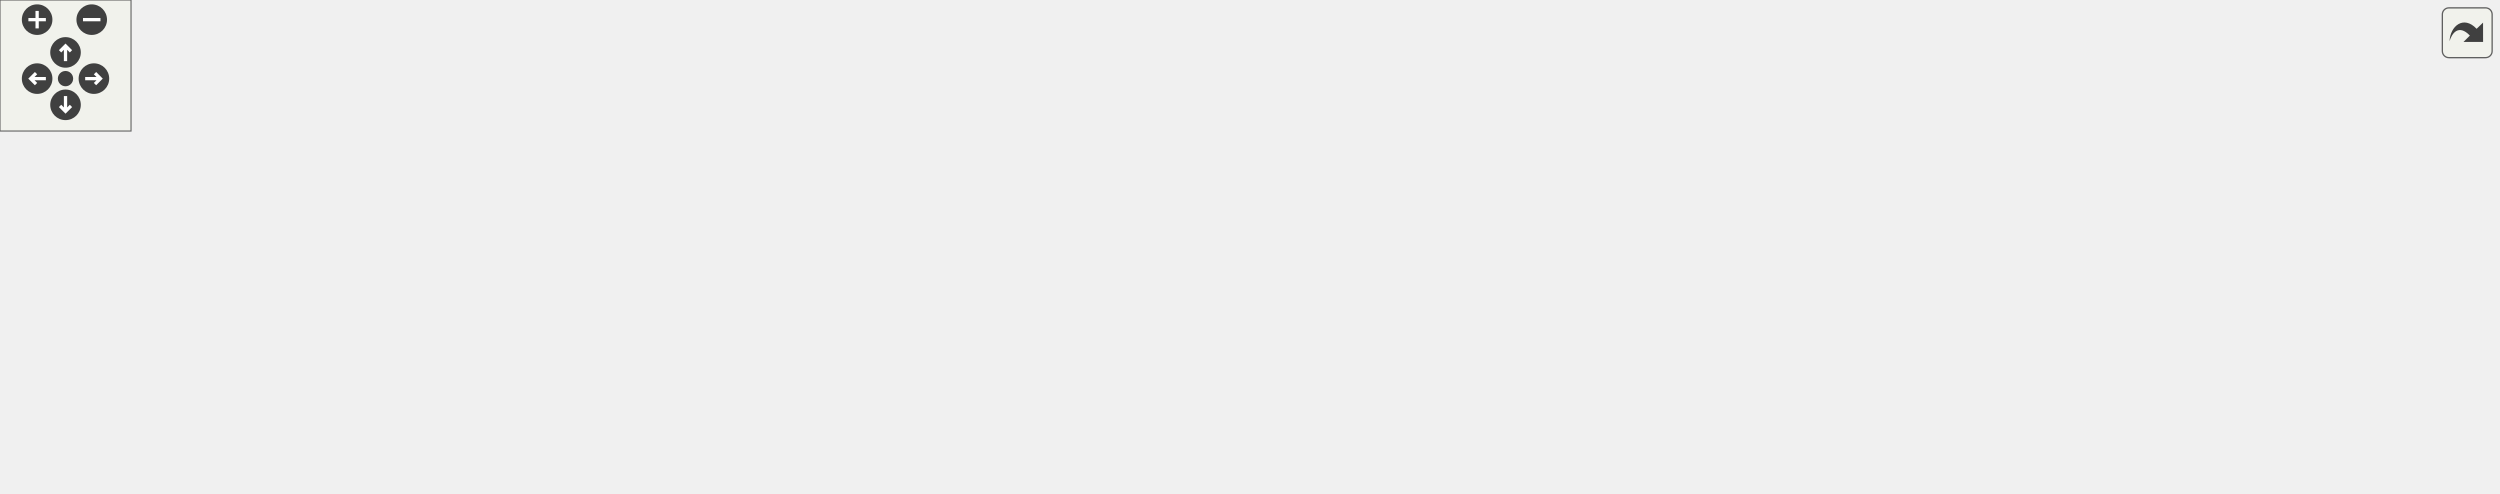
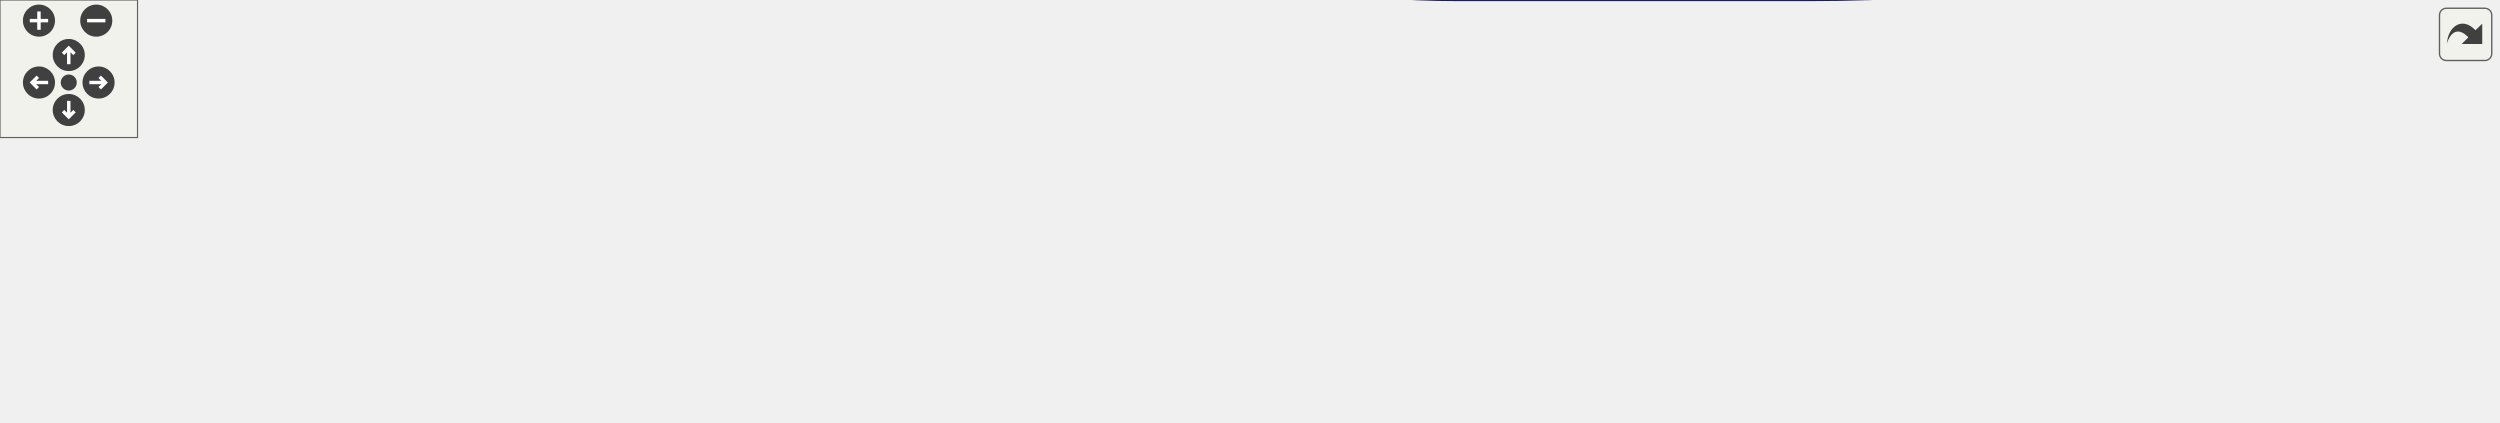
<svg xmlns="http://www.w3.org/2000/svg" xmlns:xlink="http://www.w3.org/1999/xlink" id="main" version="1.1" xml:space="preserve">
  <style type="text/css">
.edge:hover path { stroke: red; }
.edge:hover polygon { stroke: red; fill: red; }
</style>
  <defs>
    <circle id="rim" cx="0" cy="0" r="7" />
    <circle id="rim2" cx="0" cy="0" r="3.5" />
    <g id="zoomPlus">
      <use xlink:href="#rim" fill="#404040">
        <set attributeName="fill" to="#808080" begin="zoomplus.mouseover" end="zoomplus.mouseout" />
      </use>
      <path d="M-4,0h8M0,-4v8" fill="none" stroke="white" stroke-width="1.5" pointer-events="none" />
    </g>
    <g id="zoomMin">
      <use xlink:href="#rim" fill="#404040">
        <set attributeName="fill" to="#808080" begin="zoomminus.mouseover" end="zoomminus.mouseout" />
      </use>
      <path d="M-4,0h8" fill="none" stroke="white" stroke-width="1.5" pointer-events="none" />
    </g>
    <g id="dirArrow">
      <path fill="none" stroke="white" stroke-width="1.5" d="M0,-3.0v7 M-2.5,-0.5L0,-3.0L2.5,-0.5" />
    </g>
    <g id="resetDef">
      <use xlink:href="#rim2" fill="#404040">
        <set attributeName="fill" to="#808080" begin="reset.mouseover" end="reset.mouseout" />
      </use>
    </g>
  </defs>
  <svg id="graph" class="graph">
    <g id="viewport">
      <g id="node1" class="node">
-         <polygon fill="#bfbfbf" stroke="black" points="0.5,-70.019 0.5,-89.019 127.5,-89.019 127.5,-70.019 0.5,-70.019" />
-         <text text-anchor="middle" x="64" y="-77.019" font-family="Helvetica,sans-Serif" font-size="10.00">Monster_Sounds_Update</text>
+         <polygon fill="#bfbfbf" stroke="black" points="0.5,-47.5 0.5,-66.5 127.5,-66.5 127.5,-47.5 0.5,-47.5" />
+         <text text-anchor="middle" x="64" y="-54.5" font-family="Helvetica,sans-Serif" font-size="10.00">Monster_Sounds_Update</text>
      </g>
      <g id="node2" class="node">
        <g id="a_node2">
          <a xlink:href="../../da/d4e/sv__monsters_8qc.html#ae8583f9bde31f60a7137868d603e2b58" target="_top" xlink:title="Monster_Spawn_Setup">
-             <polygon fill="none" stroke="black" points="164,-70.019 164,-89.019 282,-89.019 282,-70.019 164,-70.019" />
-             <text text-anchor="middle" x="223" y="-77.019" font-family="Helvetica,sans-Serif" font-size="10.00">Monster_Spawn_Setup</text>
+             <polygon fill="none" stroke="black" points="164,-47.5 164,-66.5 282,-66.5 282,-47.5 164,-47.5" />
+             <text text-anchor="middle" x="223" y="-54.5" font-family="Helvetica,sans-Serif" font-size="10.00">Monster_Spawn_Setup</text>
          </a>
        </g>
      </g>
      <g id="edge1" class="edge">
-         <path fill="none" stroke="midnightblue" d="M137.7,-79.519C146.447,-79.519 155.291,-79.519 163.793,-79.519" />
-         <polygon fill="midnightblue" stroke="midnightblue" points="137.502,-76.019 127.502,-79.519 137.502,-83.019 137.502,-76.019" />
+         <path fill="none" stroke="midnightblue" d="M137.7,-57C146.447,-57 155.291,-57 163.793,-57" />
+         <polygon fill="midnightblue" stroke="midnightblue" points="137.502,-53.5 127.502,-57 137.502,-60.5 137.502,-53.5" />
      </g>
      <g id="node3" class="node">
        <g id="a_node3">
          <a xlink:href="../../d8/dc1/sv__monsters_8qh.html#a473e551b6c76c0037bbcfe0c4742b4e9" target="_top" xlink:title="Monster_Spawn">
-             <polygon fill="none" stroke="black" points="318.5,-70.019 318.5,-89.019 405.5,-89.019 405.5,-70.019 318.5,-70.019" />
-             <text text-anchor="middle" x="362" y="-77.019" font-family="Helvetica,sans-Serif" font-size="10.00">Monster_Spawn</text>
+             <polygon fill="none" stroke="black" points="318.5,-47.5 318.5,-66.5 405.5,-66.5 405.5,-47.5 318.5,-47.5" />
+             <text text-anchor="middle" x="362" y="-54.5" font-family="Helvetica,sans-Serif" font-size="10.00">Monster_Spawn</text>
          </a>
        </g>
      </g>
      <g id="edge2" class="edge">
-         <path fill="none" stroke="midnightblue" d="M292.385,-79.519C301.177,-79.519 309.972,-79.519 318.19,-79.519" />
-         <polygon fill="midnightblue" stroke="midnightblue" points="292.1,-76.019 282.1,-79.519 292.1,-83.019 292.1,-76.019" />
+         <path fill="none" stroke="midnightblue" d="M292.385,-57C301.177,-57 309.972,-57 318.19,-57" />
+         <polygon fill="midnightblue" stroke="midnightblue" points="292.1,-53.5 282.1,-57 292.1,-60.5 292.1,-53.5" />
      </g>
      <g id="node4" class="node">
        <g id="a_node4">
          <a xlink:href="../../da/d4e/sv__monsters_8qc.html#a2b57b31035d01a69ccd6e8c6970ed5dd" target="_top" xlink:title="Monster_Respawn">
-             <polygon fill="none" stroke="black" points="442,-146.019 442,-165.019 540,-165.019 540,-146.019 442,-146.019" />
-             <text text-anchor="middle" x="491" y="-153.019" font-family="Helvetica,sans-Serif" font-size="10.00">Monster_Respawn</text>
+             <polygon fill="none" stroke="black" points="442,-104.5 442,-123.5 540,-123.5 540,-104.5 442,-104.5" />
+             <text text-anchor="middle" x="491" y="-111.5" font-family="Helvetica,sans-Serif" font-size="10.00">Monster_Respawn</text>
          </a>
        </g>
      </g>
      <g id="edge3" class="edge">
-         <path fill="none" stroke="midnightblue" d="M382.236,-95.487C397.702,-107.796 420.346,-124.663 442,-136.519 448.446,-140.049 455.688,-143.267 462.553,-146.011" />
-         <polygon fill="midnightblue" stroke="midnightblue" points="384.412,-92.744 374.435,-89.178 380.01,-98.187 384.412,-92.744" />
+         <path fill="none" stroke="midnightblue" d="M391.211,-71.174C406.182,-78.541 424.959,-87.54 442,-95 449.389,-98.235 457.515,-101.543 464.947,-104.474" />
+         <polygon fill="midnightblue" stroke="midnightblue" points="392.494,-67.903 381.979,-66.6 389.386,-74.176 392.494,-67.903" />
      </g>
      <g id="node9" class="node">
        <g id="a_node9">
          <a xlink:href="../../da/d4e/sv__monsters_8qc.html#ae9c174dd3b336a7270caba2894224d0f" target="_top" xlink:title="Monster_Appear">
-             <polygon fill="none" stroke="black" points="447,-108.019 447,-127.019 535,-127.019 535,-108.019 447,-108.019" />
-             <text text-anchor="middle" x="491" y="-115.019" font-family="Helvetica,sans-Serif" font-size="10.00">Monster_Appear</text>
+             <polygon fill="none" stroke="black" points="447,-66.5 447,-85.5 535,-85.5 535,-66.5 447,-66.5" />
+             <text text-anchor="middle" x="491" y="-73.5" font-family="Helvetica,sans-Serif" font-size="10.00">Monster_Appear</text>
          </a>
        </g>
      </g>
      <g id="edge9" class="edge">
-         <path fill="none" stroke="midnightblue" d="M404.894,-92.055C422.171,-97.224 441.871,-103.118 457.963,-107.933" />
-         <polygon fill="midnightblue" stroke="midnightblue" points="405.631,-88.622 395.047,-89.108 403.624,-95.328 405.631,-88.622" />
-       </g>
-       <g id="node11" class="node">
-         <g id="a_node11">
-           <a xlink:href="../../d3/d3e/sv__spawn_8qh.html#a6d9ad964837b7b9cbcd971dcab774b49" target="_top" xlink:title="spawnmonster">
-             <polygon fill="none" stroke="black" points="451,-32.019 451,-51.019 531,-51.019 531,-32.019 451,-32.019" />
-             <text text-anchor="middle" x="491" y="-39.019" font-family="Helvetica,sans-Serif" font-size="10.00">spawnmonster</text>
-           </a>
-         </g>
-       </g>
-       <g id="edge12" class="edge">
-         <path fill="none" stroke="midnightblue" d="M404.894,-66.984C422.171,-61.815 441.871,-55.92 457.963,-51.105" />
-         <polygon fill="midnightblue" stroke="midnightblue" points="403.624,-63.711 395.047,-69.93 405.631,-70.417 403.624,-63.711" />
+         <path fill="none" stroke="midnightblue" d="M415.801,-64.899C426.13,-66.445 436.849,-68.048 446.821,-69.54" />
+         <polygon fill="midnightblue" stroke="midnightblue" points="416.05,-61.398 405.642,-63.38 415.015,-68.321 416.05,-61.398" />
      </g>
      <g id="node5" class="node">
        <g id="a_node5">
          <a xlink:href="../../da/d4e/sv__monsters_8qc.html#a64003301dcc44254935df433ea236780" target="_top" xlink:title="Monster_Dead_Fade">
-             <polygon fill="none" stroke="black" points="601.5,-146.019 601.5,-165.019 708.5,-165.019 708.5,-146.019 601.5,-146.019" />
-             <text text-anchor="middle" x="655" y="-153.019" font-family="Helvetica,sans-Serif" font-size="10.00">Monster_Dead_Fade</text>
+             <polygon fill="none" stroke="black" points="583.5,-94.5 583.5,-113.5 690.5,-113.5 690.5,-94.5 583.5,-94.5" />
+             <text text-anchor="middle" x="637" y="-101.5" font-family="Helvetica,sans-Serif" font-size="10.00">Monster_Dead_Fade</text>
          </a>
        </g>
      </g>
      <g id="edge4" class="edge">
-         <path fill="none" stroke="midnightblue" d="M550.359,-155.519C567.063,-155.519 585.165,-155.519 601.495,-155.519" />
-         <polygon fill="midnightblue" stroke="midnightblue" points="550.167,-152.019 540.167,-155.519 550.167,-159.019 550.167,-152.019" />
+         <path fill="none" stroke="midnightblue" d="M550.518,-109.936C561.29,-109.188 572.48,-108.411 583.076,-107.675" />
+         <polygon fill="midnightblue" stroke="midnightblue" points="550.084,-106.458 540.351,-110.642 550.569,-113.441 550.084,-106.458" />
      </g>
      <g id="node6" class="node">
        <g id="a_node6">
          <a xlink:href="../../da/d4e/sv__monsters_8qc.html#a304ebddf2011e967eb6e3d0da5b4a760" target="_top" xlink:title="Monster_Dead_Think">
-             <polygon fill="none" stroke="black" points="779,-108.019 779,-127.019 889,-127.019 889,-108.019 779,-108.019" />
-             <text text-anchor="middle" x="834" y="-115.019" font-family="Helvetica,sans-Serif" font-size="10.00">Monster_Dead_Think</text>
+             <polygon fill="none" stroke="black" points="734,-77.5 734,-96.5 844,-96.5 844,-77.5 734,-77.5" />
+             <text text-anchor="middle" x="789" y="-84.5" font-family="Helvetica,sans-Serif" font-size="10.00">Monster_Dead_Think</text>
          </a>
        </g>
      </g>
      <g id="edge5" class="edge">
-         <path fill="none" stroke="midnightblue" d="M710.742,-143.767C735.77,-138.394 765.035,-132.111 788.657,-127.039" />
-         <polygon fill="midnightblue" stroke="midnightblue" points="709.707,-140.409 700.665,-145.93 711.176,-147.253 709.707,-140.409" />
+         <path fill="none" stroke="midnightblue" d="M700.826,-96.88C711.791,-95.637 723.112,-94.354 733.819,-93.141" />
+         <polygon fill="midnightblue" stroke="midnightblue" points="700.427,-93.403 690.884,-98.006 701.215,-100.358 700.427,-93.403" />
      </g>
      <g id="node7" class="node">
        <g id="a_node7">
          <a xlink:href="../../da/d4e/sv__monsters_8qc.html#a9fe966953fdc6ae52562b48fe4776295" target="_top" xlink:title="Monster_Dead">
-             <polygon fill="none" stroke="black" points="934,-70.019 934,-89.019 1014,-89.019 1014,-70.019 934,-70.019" />
-             <text text-anchor="middle" x="974" y="-77.019" font-family="Helvetica,sans-Serif" font-size="10.00">Monster_Dead</text>
+             <polygon fill="none" stroke="black" points="880,-44.5 880,-63.5 960,-63.5 960,-44.5 880,-44.5" />
+             <text text-anchor="middle" x="920" y="-51.5" font-family="Helvetica,sans-Serif" font-size="10.00">Monster_Dead</text>
          </a>
        </g>
      </g>
      <g id="edge6" class="edge">
-         <path fill="none" stroke="midnightblue" d="M879.473,-105.273C898.495,-100.035 920.375,-94.01 938.188,-89.105" />
-         <polygon fill="midnightblue" stroke="midnightblue" points="878.535,-101.901 869.823,-107.93 880.394,-108.65 878.535,-101.901" />
+         <path fill="none" stroke="midnightblue" d="M837.228,-74.918C851.907,-71.163 867.874,-67.079 881.772,-63.523" />
+         <polygon fill="midnightblue" stroke="midnightblue" points="836.133,-71.586 827.312,-77.455 837.868,-78.367 836.133,-71.586" />
      </g>
      <g id="node8" class="node">
        <g id="a_node8">
          <a xlink:href="../../da/d4e/sv__monsters_8qc.html#a100d851a4f02e4bd6177462aad0a9d1f" target="_top" xlink:title="Monster_Damage">
-             <polygon fill="none" stroke="black" points="1050,-32.019 1050,-51.019 1144,-51.019 1144,-32.019 1050,-32.019" />
-             <text text-anchor="middle" x="1097" y="-39.019" font-family="Helvetica,sans-Serif" font-size="10.00">Monster_Damage</text>
+             <polygon fill="none" stroke="black" points="996,-17.5 996,-36.5 1090,-36.5 1090,-17.5 996,-17.5" />
+             <text text-anchor="middle" x="1043" y="-24.5" font-family="Helvetica,sans-Serif" font-size="10.00">Monster_Damage</text>
          </a>
        </g>
      </g>
      <g id="edge7" class="edge">
-         <path fill="none" stroke="midnightblue" d="M1015.38,-66.839C1031.73,-61.705 1050.29,-55.875 1065.48,-51.105" />
-         <polygon fill="midnightblue" stroke="midnightblue" points="1014.03,-63.595 1005.53,-69.93 1016.12,-70.273 1014.03,-63.595" />
+         <path fill="none" stroke="midnightblue" d="M970.122,-43.039C979.74,-40.893 989.757,-38.658 999.151,-36.561" />
+         <polygon fill="midnightblue" stroke="midnightblue" points="969.283,-39.64 960.285,-45.234 970.807,-46.472 969.283,-39.64" />
      </g>
      <g id="edge8" class="edge">
-         <path fill="none" stroke="midnightblue" d="M1045.55,-29.756C993.209,-18.596 908.837,-3.519 835,-3.519 654,-3.519 654,-3.519 654,-3.519 559.4,-3.519 530.629,10.558 442,-22.519 413.796,-33.045 386.62,-56.491 372.678,-69.801" />
-         <polygon fill="midnightblue" stroke="midnightblue" points="1045.06,-33.232 1055.58,-31.93 1046.55,-26.391 1045.06,-33.232" />
+         <path fill="none" stroke="midnightblue" d="M985.567,-17.47C934.616,-9.698 857.51,-3.32373e-15 790,-0 636,-0 636,-0 636,-0 544.248,-7.10543e-15 438.743,-31.233 390.12,-47.459" />
+         <polygon fill="midnightblue" stroke="midnightblue" points="985.295,-20.97 995.713,-19.045 986.369,-14.053 985.295,-20.97" />
      </g>
      <g id="node10" class="node">
        <g id="a_node10">
          <a xlink:href="../../da/d4e/sv__monsters_8qc.html#a0c5d94fd195b12611f3bd45c0546bfca" target="_top" xlink:title="Monster_Appear_Check">
-             <polygon fill="none" stroke="black" points="594,-108.019 594,-127.019 716,-127.019 716,-108.019 594,-108.019" />
-             <text text-anchor="middle" x="655" y="-115.019" font-family="Helvetica,sans-Serif" font-size="10.00">Monster_Appear_Check</text>
+             <polygon fill="none" stroke="black" points="576,-47.5 576,-66.5 698,-66.5 698,-47.5 576,-47.5" />
+             <text text-anchor="middle" x="637" y="-54.5" font-family="Helvetica,sans-Serif" font-size="10.00">Monster_Appear_Check</text>
          </a>
        </g>
      </g>
      <g id="edge10" class="edge">
-         <path fill="none" stroke="midnightblue" d="M545.782,-117.519C561.148,-117.519 577.992,-117.519 593.719,-117.519" />
-         <polygon fill="midnightblue" stroke="midnightblue" points="545.413,-114.019 535.413,-117.519 545.413,-121.019 545.413,-114.019" />
+         <path fill="none" stroke="midnightblue" d="M545.326,-68.964C555.247,-67.655 565.677,-66.279 575.788,-64.945" />
+         <polygon fill="midnightblue" stroke="midnightblue" points="544.661,-65.521 535.205,-70.299 545.577,-72.461 544.661,-65.521" />
      </g>
      <g id="edge11" class="edge">
-         <path fill="none" stroke="midnightblue" d="M590.673,-106.292C574.204,-103.557 556.463,-100.773 540,-98.519 494.223,-92.253 441.548,-86.826 405.644,-83.395" />
-         <polygon fill="midnightblue" stroke="midnightblue" points="590.299,-109.778 600.741,-107.983 591.459,-102.875 590.299,-109.778" />
-       </g>
-       <g id="node12" class="node">
-         <g id="a_node12">
-           <a xlink:href="../../de/d55/server_2command_2common_8qc.html#a31c9eecd432f1aaee8637466cb8c1bea" target="_top" xlink:title="CommonCommand_editmob">
-             <polygon fill="none" stroke="black" points="584.5,-70.019 584.5,-89.019 725.5,-89.019 725.5,-70.019 584.5,-70.019" />
-             <text text-anchor="middle" x="655" y="-77.019" font-family="Helvetica,sans-Serif" font-size="10.00">CommonCommand_editmob</text>
-           </a>
-         </g>
-       </g>
-       <g id="edge13" class="edge">
-         <path fill="none" stroke="midnightblue" d="M541.18,-53.055C564.301,-58.479 591.536,-64.867 613.454,-70.008" />
-         <polygon fill="midnightblue" stroke="midnightblue" points="541.751,-49.594 531.216,-50.718 540.152,-56.409 541.751,-49.594" />
-       </g>
-       <g id="node13" class="node">
-         <g id="a_node13">
-           <a xlink:href="../../d5/d1f/gamemode__invasion_8qc.html#a22fee24ee369a9b96b574f26ec9f9ab3" target="_top" xlink:title="invasion_SpawnChosenMonster">
-             <polygon fill="none" stroke="black" points="576.5,-32.019 576.5,-51.019 733.5,-51.019 733.5,-32.019 576.5,-32.019" />
-             <text text-anchor="middle" x="655" y="-39.019" font-family="Helvetica,sans-Serif" font-size="10.00">invasion_SpawnChosenMonster</text>
-           </a>
-         </g>
-       </g>
-       <g id="edge14" class="edge">
-         <path fill="none" stroke="midnightblue" d="M541.5,-41.519C552.559,-41.519 564.545,-41.519 576.433,-41.519" />
-         <polygon fill="midnightblue" stroke="midnightblue" points="541.216,-38.019 531.216,-41.519 541.216,-45.019 541.216,-38.019" />
-       </g>
-       <g id="node14" class="node">
-         <g id="a_node14">
-           <a xlink:href="../../d5/d1f/gamemode__invasion_8qc.html#af8f2b47bd3440a92ec9100cf6dd2c870" target="_top" xlink:title="invasion_SpawnMonsters">
-             <polygon fill="none" stroke="black" points="770,-32.019 770,-51.019 898,-51.019 898,-32.019 770,-32.019" />
-             <text text-anchor="middle" x="834" y="-39.019" font-family="Helvetica,sans-Serif" font-size="10.00">invasion_SpawnMonsters</text>
-           </a>
-         </g>
-       </g>
-       <g id="edge15" class="edge">
-         <path fill="none" stroke="midnightblue" d="M743.868,-41.519C752.605,-41.519 761.351,-41.519 769.765,-41.519" />
-         <polygon fill="midnightblue" stroke="midnightblue" points="743.635,-38.019 733.635,-41.519 743.635,-45.019 743.635,-38.019" />
+         <path fill="none" stroke="midnightblue" d="M565.7,-57C515.086,-57 448.447,-57 405.656,-57" />
+         <polygon fill="midnightblue" stroke="midnightblue" points="565.92,-60.5 575.92,-57 565.92,-53.5 565.92,-60.5" />
      </g>
    </g>
  </svg>
  <g id="navigator" transform="translate(0 0)" fill="#404254">
    <rect fill="#f2f5e9" fill-opacity="0.5" stroke="#606060" stroke-width=".5" x="0" y="0" width="60" height="60" />
    <use id="zoomplus" xlink:href="#zoomPlus" x="17" y="9" />
    <use id="zoomminus" xlink:href="#zoomMin" x="42" y="9" />
    <use id="reset" xlink:href="#resetDef" x="30" y="36" />
    <g id="arrowUp" xlink:href="#dirArrow" transform="translate(30 24)">
      <use xlink:href="#rim" fill="#404040">
        <set attributeName="fill" to="#808080" begin="arrowUp.mouseover" end="arrowUp.mouseout" />
      </use>
      <path fill="none" stroke="white" stroke-width="1.5" d="M0,-3.0v7 M-2.5,-0.5L0,-3.0L2.5,-0.5" />
    </g>
    <g id="arrowRight" xlink:href="#dirArrow" transform="rotate(90) translate(36 -43)">
      <use xlink:href="#rim" fill="#404040">
        <set attributeName="fill" to="#808080" begin="arrowRight.mouseover" end="arrowRight.mouseout" />
      </use>
      <path fill="none" stroke="white" stroke-width="1.5" d="M0,-3.0v7 M-2.5,-0.5L0,-3.0L2.5,-0.5" />
    </g>
    <g id="arrowDown" xlink:href="#dirArrow" transform="rotate(180) translate(-30 -48)">
      <use xlink:href="#rim" fill="#404040">
        <set attributeName="fill" to="#808080" begin="arrowDown.mouseover" end="arrowDown.mouseout" />
      </use>
      <path fill="none" stroke="white" stroke-width="1.5" d="M0,-3.0v7 M-2.5,-0.5L0,-3.0L2.5,-0.5" />
    </g>
    <g id="arrowLeft" xlink:href="#dirArrow" transform="rotate(270) translate(-36 17)">
      <use xlink:href="#rim" fill="#404040">
        <set attributeName="fill" to="#808080" begin="arrowLeft.mouseover" end="arrowLeft.mouseout" />
      </use>
      <path fill="none" stroke="white" stroke-width="1.5" d="M0,-3.0v7 M-2.5,-0.5L0,-3.0L2.5,-0.5" />
    </g>
  </g>
  <svg viewBox="0 0 15 15" width="100%" height="30px" preserveAspectRatio="xMaxYMin meet">
    <g id="arrow_out" transform="scale(0.3 0.3)">
      <a xlink:href="sv__monsters_8qc_a754a84678738128e92ef5ec2d7c7b4b8_icgraph_org.svg" target="_base">
        <rect id="button" ry="5" rx="5" y="6" x="6" height="38" width="38" fill="#f2f5e9" fill-opacity="0.5" stroke="#606060" stroke-width="1.0" />
        <path id="arrow" d="M 11.5,31.437 C 11.94,20.098 22.043,11.323 32.159,21.979 L 37.069,17.246 C 37.069,17.246 37.088,32 37.088,32 L 22.16,31.978 C 22.16,31.978 26.998,27.14 26.998,27.14 C 18.529,18.264 13.292,25.23 11.5,31.437 z" style="fill:#404040;" />
      </a>
    </g>
  </svg>
</svg>
